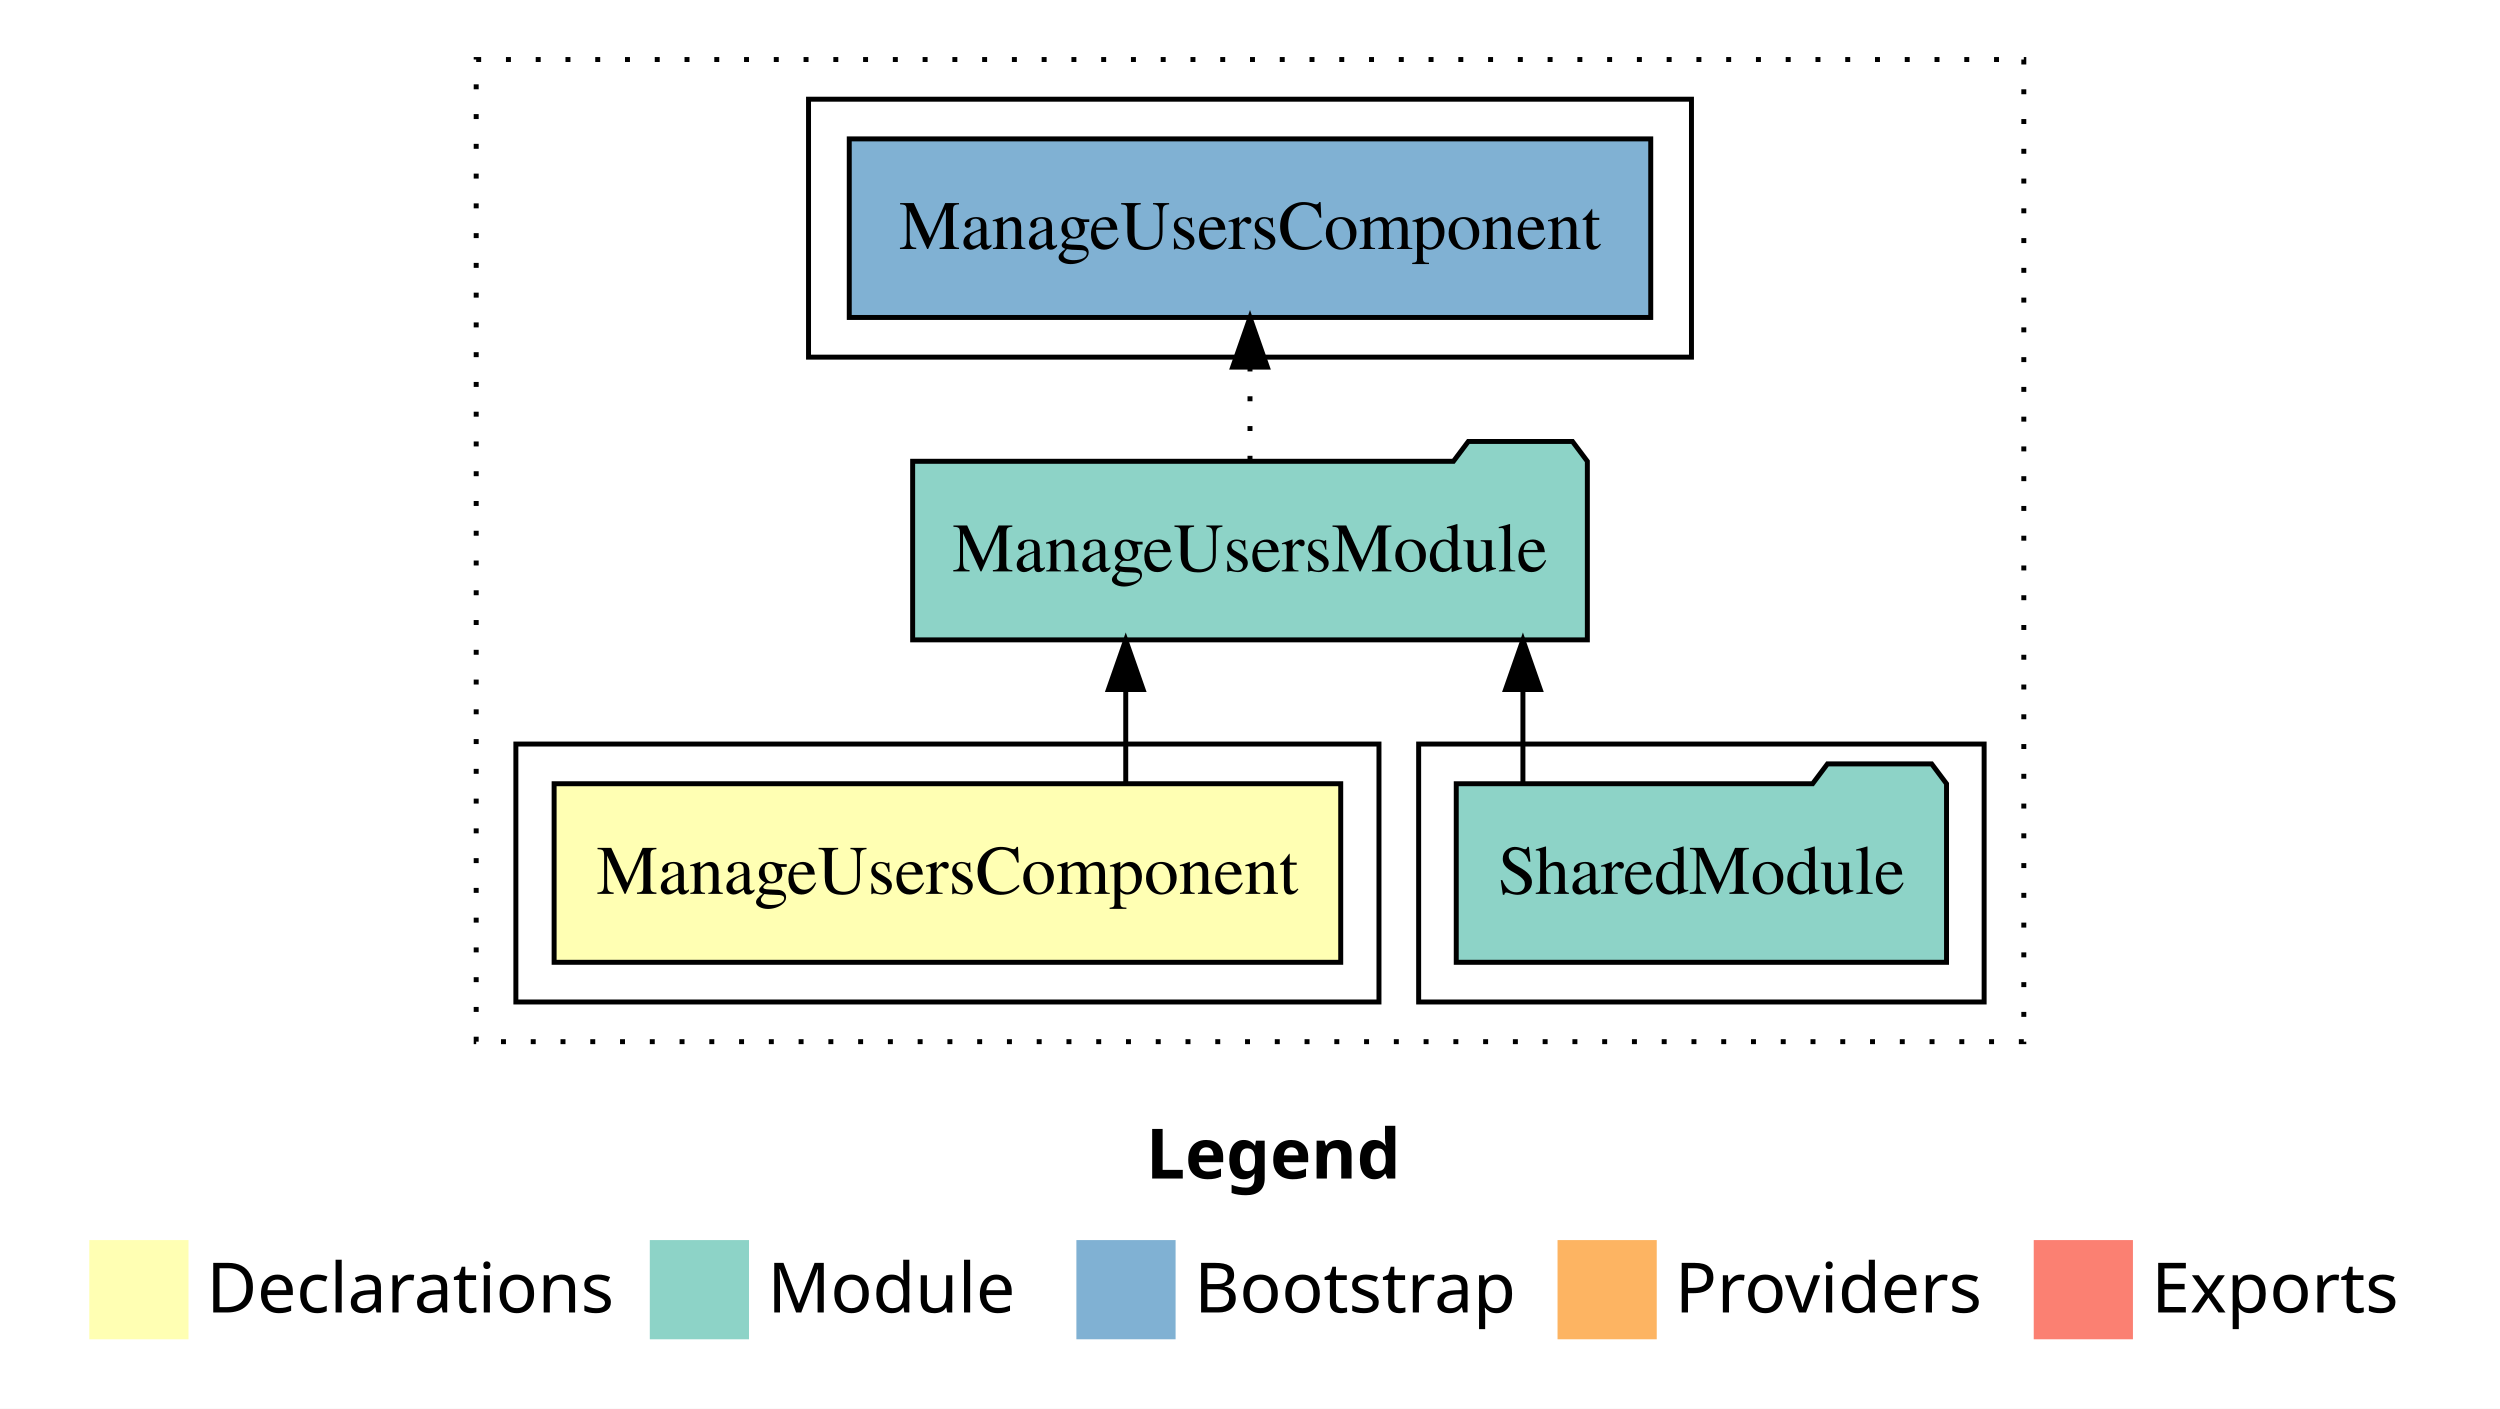
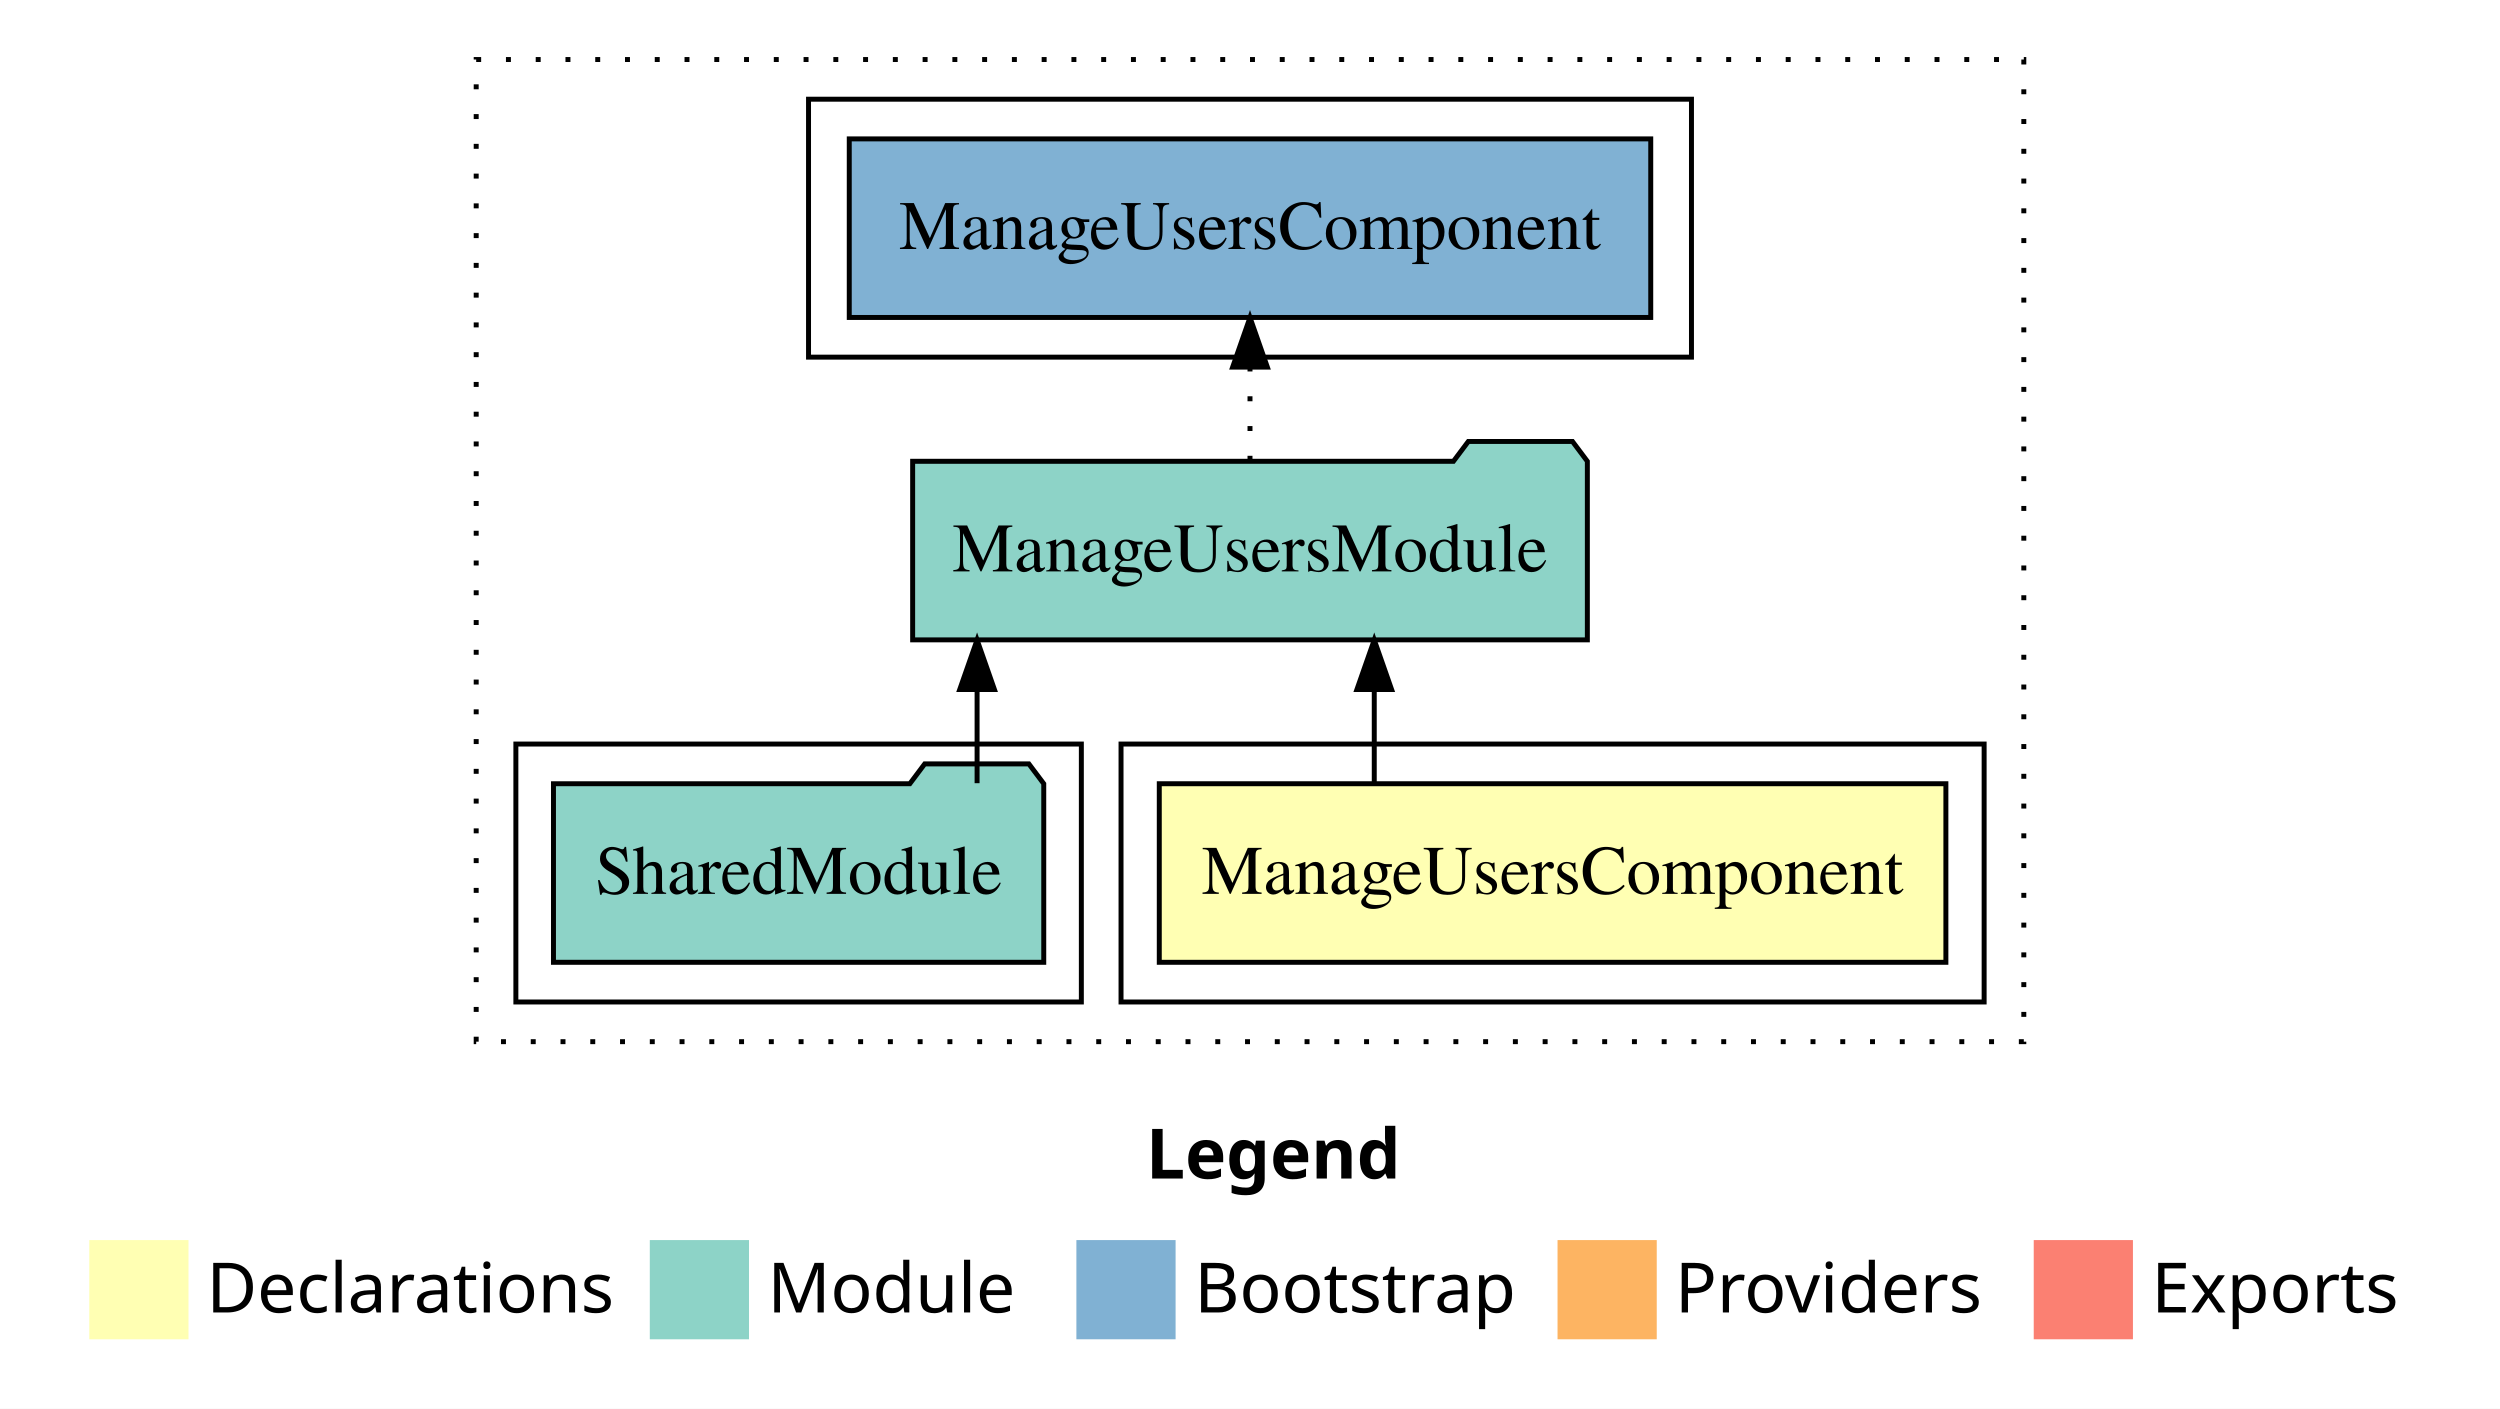
<svg xmlns="http://www.w3.org/2000/svg" width="504pt" height="284pt" viewBox="0.00 0.00 504.00 284.00">
  <g id="graph0" class="graph" transform="scale(1 1) rotate(0) translate(4 280)">
    <polygon fill="white" stroke="transparent" points="-4,4 -4,-280 500,-280 500,4 -4,4" />
    <text text-anchor="start" x="227.01" y="-42.4" font-family="Times-12" font-weight="bold" font-size="14.00">Legend</text>
    <polygon fill="#ffffb3" stroke="transparent" points="14,-10 14,-30 34,-30 34,-10 14,-10" />
    <text text-anchor="start" x="37.63" y="-15.4" font-family="Times-12" font-size="14.00">  Declarations</text>
    <polygon fill="#8dd3c7" stroke="transparent" points="127,-10 127,-30 147,-30 147,-10 127,-10" />
    <text text-anchor="start" x="150.73" y="-15.4" font-family="Times-12" font-size="14.00">  Module</text>
    <polygon fill="#80b1d3" stroke="transparent" points="213,-10 213,-30 233,-30 233,-10 213,-10" />
    <text text-anchor="start" x="236.78" y="-15.4" font-family="Times-12" font-size="14.00">  Bootstrap</text>
    <polygon fill="#fdb462" stroke="transparent" points="310,-10 310,-30 330,-30 330,-10 310,-10" />
    <text text-anchor="start" x="333.67" y="-15.4" font-family="Times-12" font-size="14.00">  Providers</text>
    <polygon fill="#fb8072" stroke="transparent" points="406,-10 406,-30 426,-30 426,-10 406,-10" />
    <text text-anchor="start" x="429.73" y="-15.4" font-family="Times-12" font-size="14.00">  Exports</text>
    <g id="clust1" class="cluster">
      <polygon fill="none" stroke="black" stroke-dasharray="1,5" points="92,-70 92,-268 404,-268 404,-70 92,-70" />
    </g>
-     <g id="clust4" class="cluster">
-       <polygon fill="none" stroke="black" points="282,-78 282,-130 396,-130 396,-78 282,-78" />
+     <g id="clust2" class="cluster">
+       <polygon fill="none" stroke="black" points="222,-78 222,-130 396,-130 396,-78 222,-78" />
    </g>
    <g id="clust6" class="cluster">
      <polygon fill="none" stroke="black" points="159,-208 159,-260 337,-260 337,-208 159,-208" />
    </g>
-     <g id="clust2" class="cluster">
-       <polygon fill="none" stroke="black" points="100,-78 100,-130 274,-130 274,-78 100,-78" />
+     <g id="clust4" class="cluster">
+       <polygon fill="none" stroke="black" points="100,-78 100,-130 214,-130 214,-78 100,-78" />
    </g>
    <g id="node1" class="node">
-       <polygon fill="#ffffb3" stroke="black" points="266.29,-122 107.71,-122 107.71,-86 266.29,-86 266.29,-122" />
-       <text text-anchor="middle" x="187" y="-99.8" font-family="Times,serif" font-size="14.00">ManageUsersComponent</text>
+       <polygon fill="#ffffb3" stroke="black" points="388.29,-122 229.71,-122 229.71,-86 388.29,-86 388.29,-122" />
+       <text text-anchor="middle" x="309" y="-99.8" font-family="Times,serif" font-size="14.00">ManageUsersComponent</text>
    </g>
    <g id="node2" class="node">
      <polygon fill="#8dd3c7" stroke="black" points="316.01,-187 313.01,-191 292.01,-191 289.01,-187 179.99,-187 179.99,-151 316.01,-151 316.01,-187" />
      <text text-anchor="middle" x="248" y="-164.8" font-family="Times,serif" font-size="14.00">ManageUsersModule</text>
    </g>
    <g id="edge1" class="edge">
-       <path fill="none" stroke="black" d="M222.95,-122.11C222.95,-122.11 222.95,-140.99 222.95,-140.99" />
-       <polygon fill="black" stroke="black" points="219.45,-140.99 222.95,-150.99 226.45,-140.99 219.45,-140.99" />
+       <path fill="none" stroke="black" d="M273.05,-122.11C273.05,-122.11 273.05,-140.99 273.05,-140.99" />
+       <polygon fill="black" stroke="black" points="269.55,-140.99 273.05,-150.99 276.55,-140.99 269.55,-140.99" />
    </g>
    <g id="node4" class="node">
      <polygon fill="#80b1d3" stroke="black" points="328.79,-252 167.21,-252 167.21,-216 328.79,-216 328.79,-252" />
      <text text-anchor="middle" x="248" y="-229.8" font-family="Times,serif" font-size="14.00">ManageUsersComponent </text>
    </g>
    <g id="edge3" class="edge">
      <path fill="none" stroke="black" stroke-dasharray="1,5" d="M248,-187.11C248,-187.11 248,-205.99 248,-205.99" />
      <polygon fill="black" stroke="black" points="244.5,-205.99 248,-215.99 251.5,-205.99 244.5,-205.99" />
    </g>
    <g id="node3" class="node">
-       <polygon fill="#8dd3c7" stroke="black" points="388.42,-122 385.42,-126 364.42,-126 361.42,-122 289.58,-122 289.58,-86 388.42,-86 388.42,-122" />
-       <text text-anchor="middle" x="339" y="-99.8" font-family="Times,serif" font-size="14.00">SharedModule</text>
+       <polygon fill="#8dd3c7" stroke="black" points="206.42,-122 203.42,-126 182.42,-126 179.42,-122 107.58,-122 107.58,-86 206.42,-86 206.42,-122" />
+       <text text-anchor="middle" x="157" y="-99.8" font-family="Times,serif" font-size="14.00">SharedModule</text>
    </g>
    <g id="edge2" class="edge">
-       <path fill="none" stroke="black" d="M303.02,-122.11C303.02,-122.11 303.02,-140.99 303.02,-140.99" />
-       <polygon fill="black" stroke="black" points="299.52,-140.99 303.02,-150.99 306.52,-140.99 299.52,-140.99" />
+       <path fill="none" stroke="black" d="M192.98,-122.11C192.98,-122.11 192.98,-140.99 192.98,-140.99" />
+       <polygon fill="black" stroke="black" points="189.48,-140.99 192.98,-150.99 196.48,-140.99 189.48,-140.99" />
    </g>
  </g>
</svg>
